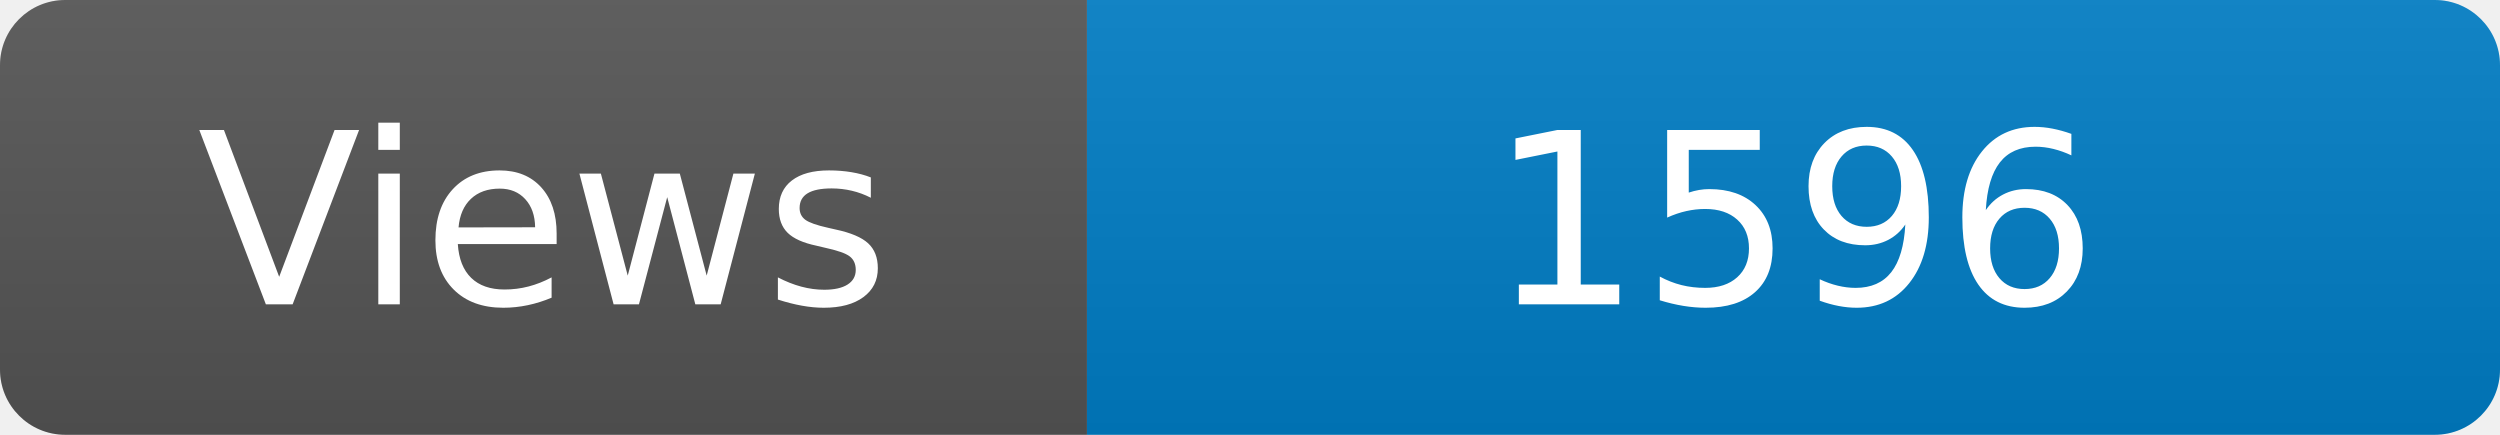
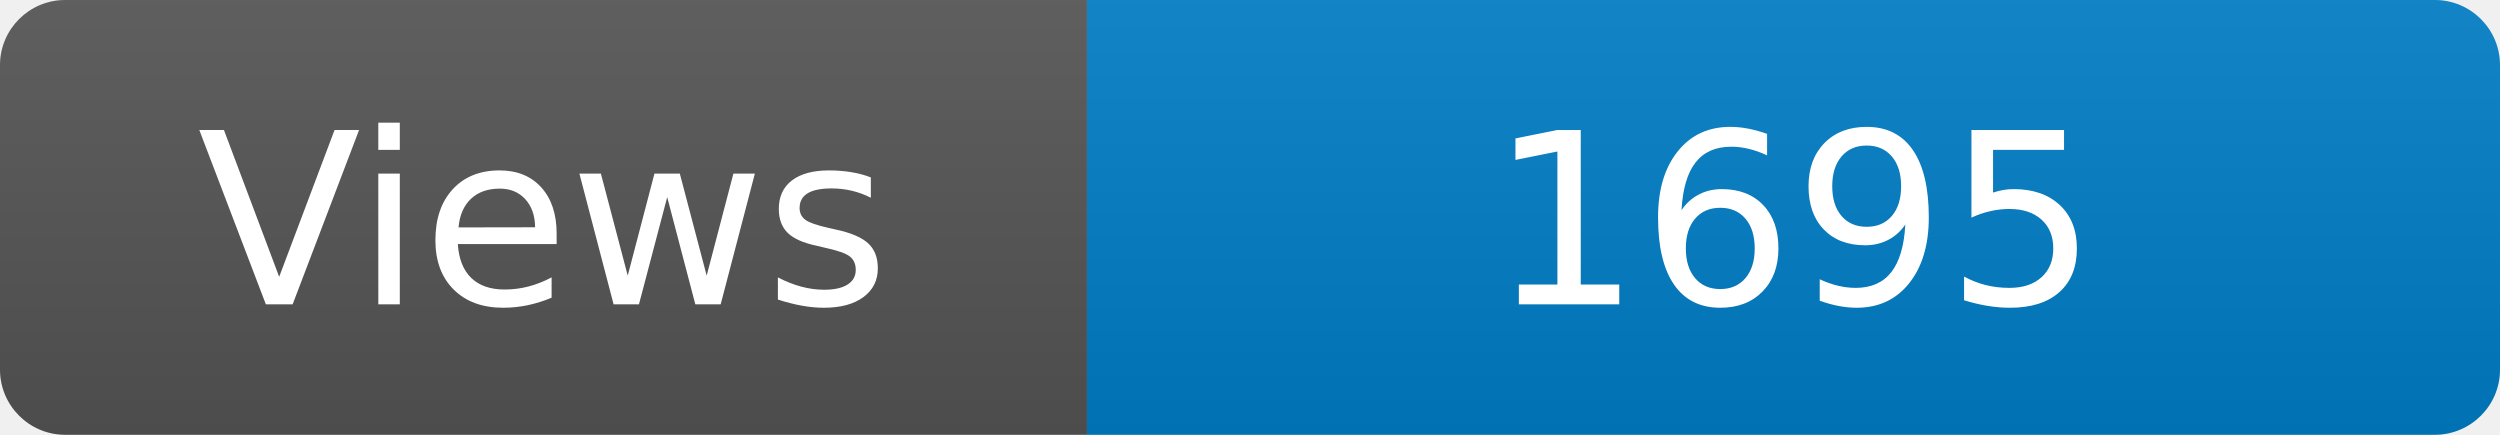
<svg xmlns="http://www.w3.org/2000/svg" width="115" height="20" role="img" aria-label="Maintained?: yes">
  <linearGradient id="s" x2="0" y2="100%">
    <stop offset="0" stop-color="#bbb" stop-opacity=".1" />
    <stop offset="1" stop-opacity=".1" />
  </linearGradient>
  <clipPath id="r">
    <rect width="115" height="20" rx="3" fill="#fff" />
  </clipPath>
  <g clip-path="url(#r)">
    <rect width="50" height="20" fill="#555" />
    <rect x="50" width="160" height="20" fill="#007ec6" />
    <rect width="115" height="20" fill="url(#s)" />
  </g>
  <g fill="#fff" text-anchor="middle" font-family="Verdana,Geneva,DejaVu Sans,sans-serif" font-size="110">
    <text x="250" y="140" transform="scale(.1)" fill="#fff">Views</text>
-     <text x="825" y="140" transform="scale(.1)" fill="#fff">1596</text>
+     <text x="825" y="140" transform="scale(.1)" fill="#fff">1695</text>
  </g>
</svg>
